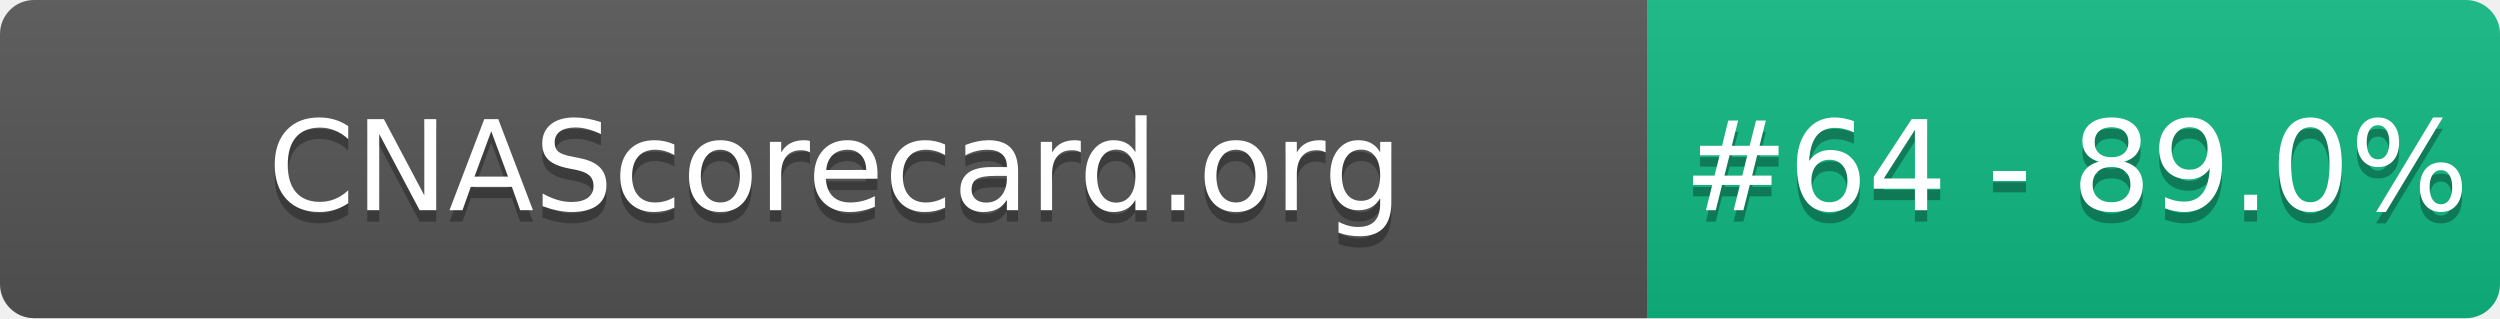
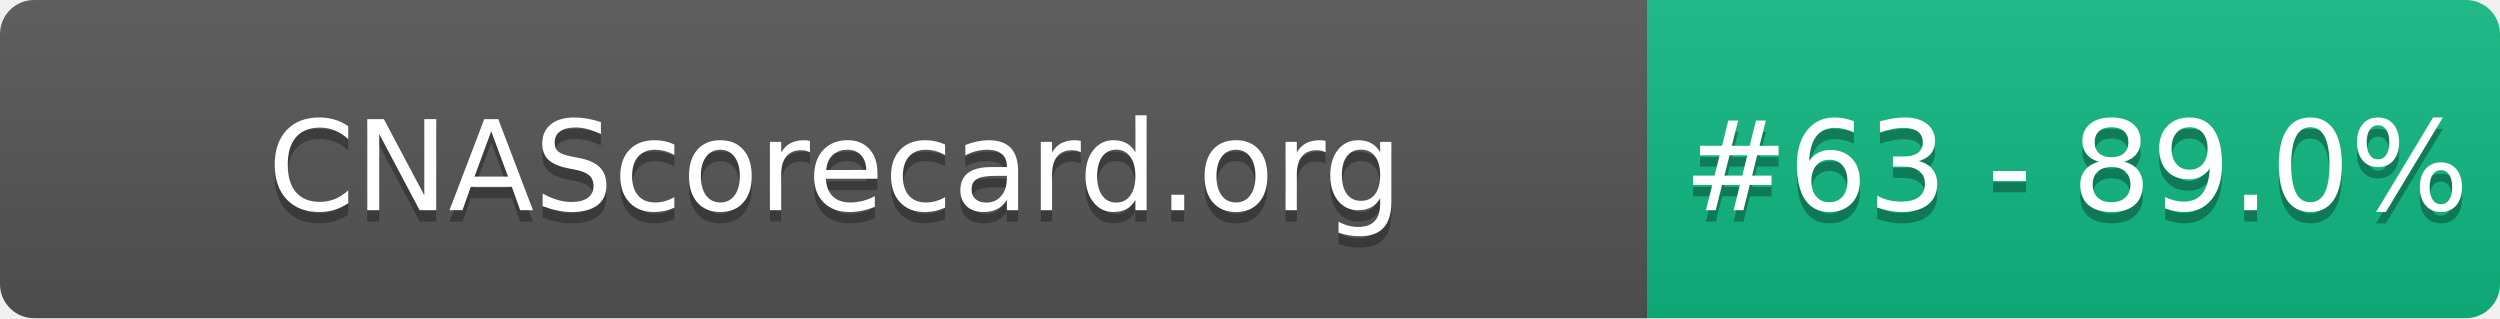
- <svg xmlns="http://www.w3.org/2000/svg" width="220" height="28" role="img" aria-label="CNAScorecard.org: #64 - 89.0%">
+ <svg xmlns="http://www.w3.org/2000/svg" width="220" height="28" role="img" aria-label="CNAScorecard.org: #63 - 89.0%">
  <linearGradient id="s" x2="0" y2="100%">
    <stop offset="0" stop-color="#bbb" stop-opacity=".1" />
    <stop offset="1" stop-opacity=".1" />
  </linearGradient>
  <clipPath id="r">
    <rect width="220" height="28" rx="3" fill="#fff" />
  </clipPath>
  <g clip-path="url(#r)">
    <rect width="145" height="28" fill="#555" />
    <rect x="145" width="75" height="28" fill="#10B981" />
    <rect width="220" height="28" fill="url(#s)" />
  </g>
  <g fill="#fff" text-anchor="middle" font-family="Verdana,Geneva,DejaVu Sans,sans-serif" text-rendering="geometricPrecision" font-size="110">
    <text aria-hidden="true" x="735" y="195" fill="#010101" fill-opacity=".3" transform="scale(.1)" textLength="1350">CNAScorecard.org</text>
    <text x="735" y="185" transform="scale(.1)" fill="#fff" textLength="1350">CNAScorecard.org</text>
-     <text aria-hidden="true" x="1827" y="195" fill="#010101" fill-opacity=".3" transform="scale(.1)" textLength="605">#64 - 89.0%</text>
-     <text x="1827" y="185" transform="scale(.1)" fill="#fff" textLength="605">#64 - 89.0%</text>
+     <text aria-hidden="true" x="1827" y="195" fill="#010101" fill-opacity=".3" transform="scale(.1)" textLength="605">#63 - 89.0%</text>
+     <text x="1827" y="185" transform="scale(.1)" fill="#fff" textLength="605">#63 - 89.0%</text>
  </g>
</svg>
